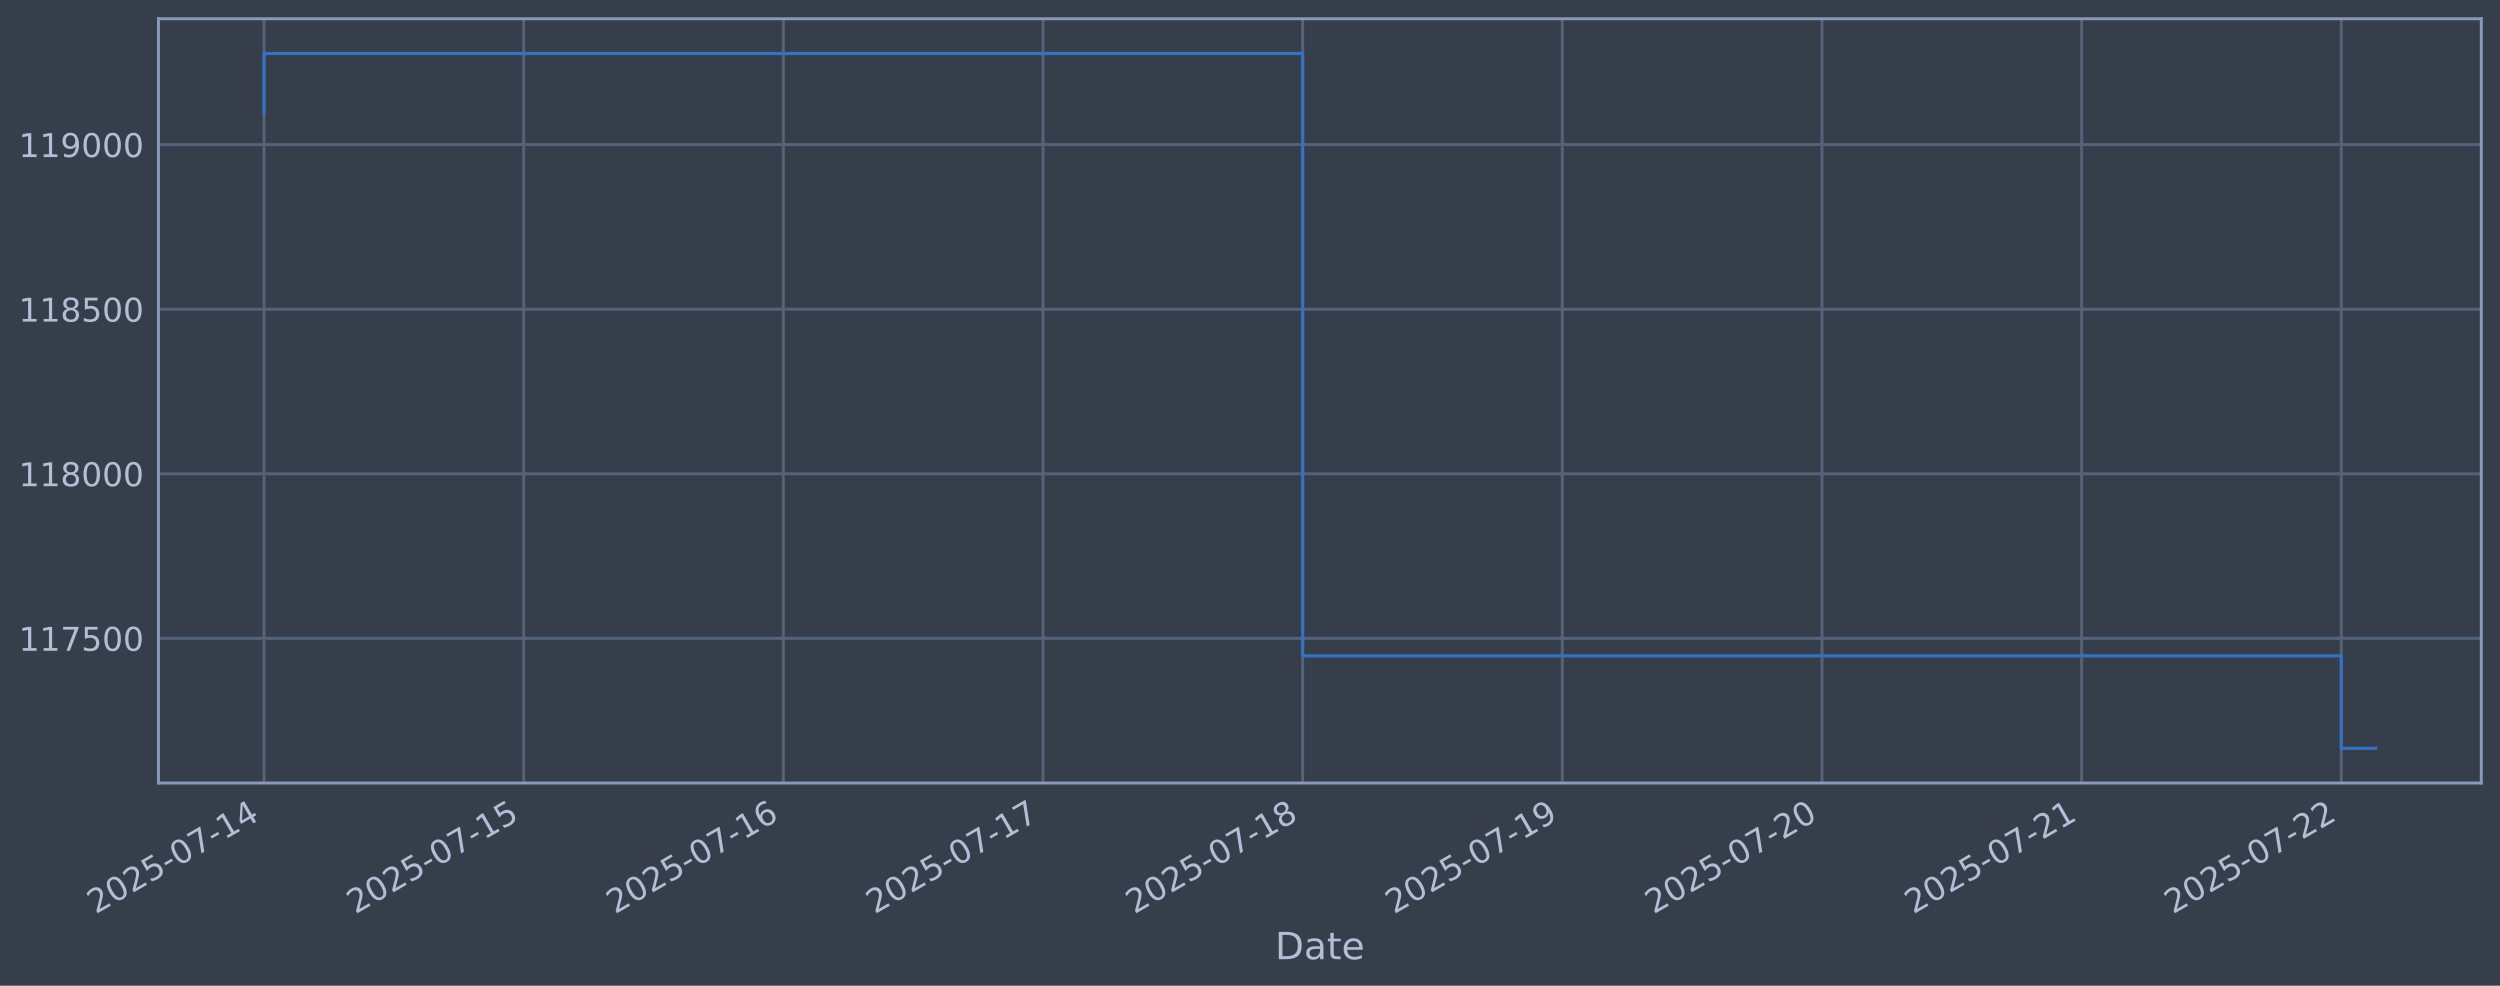
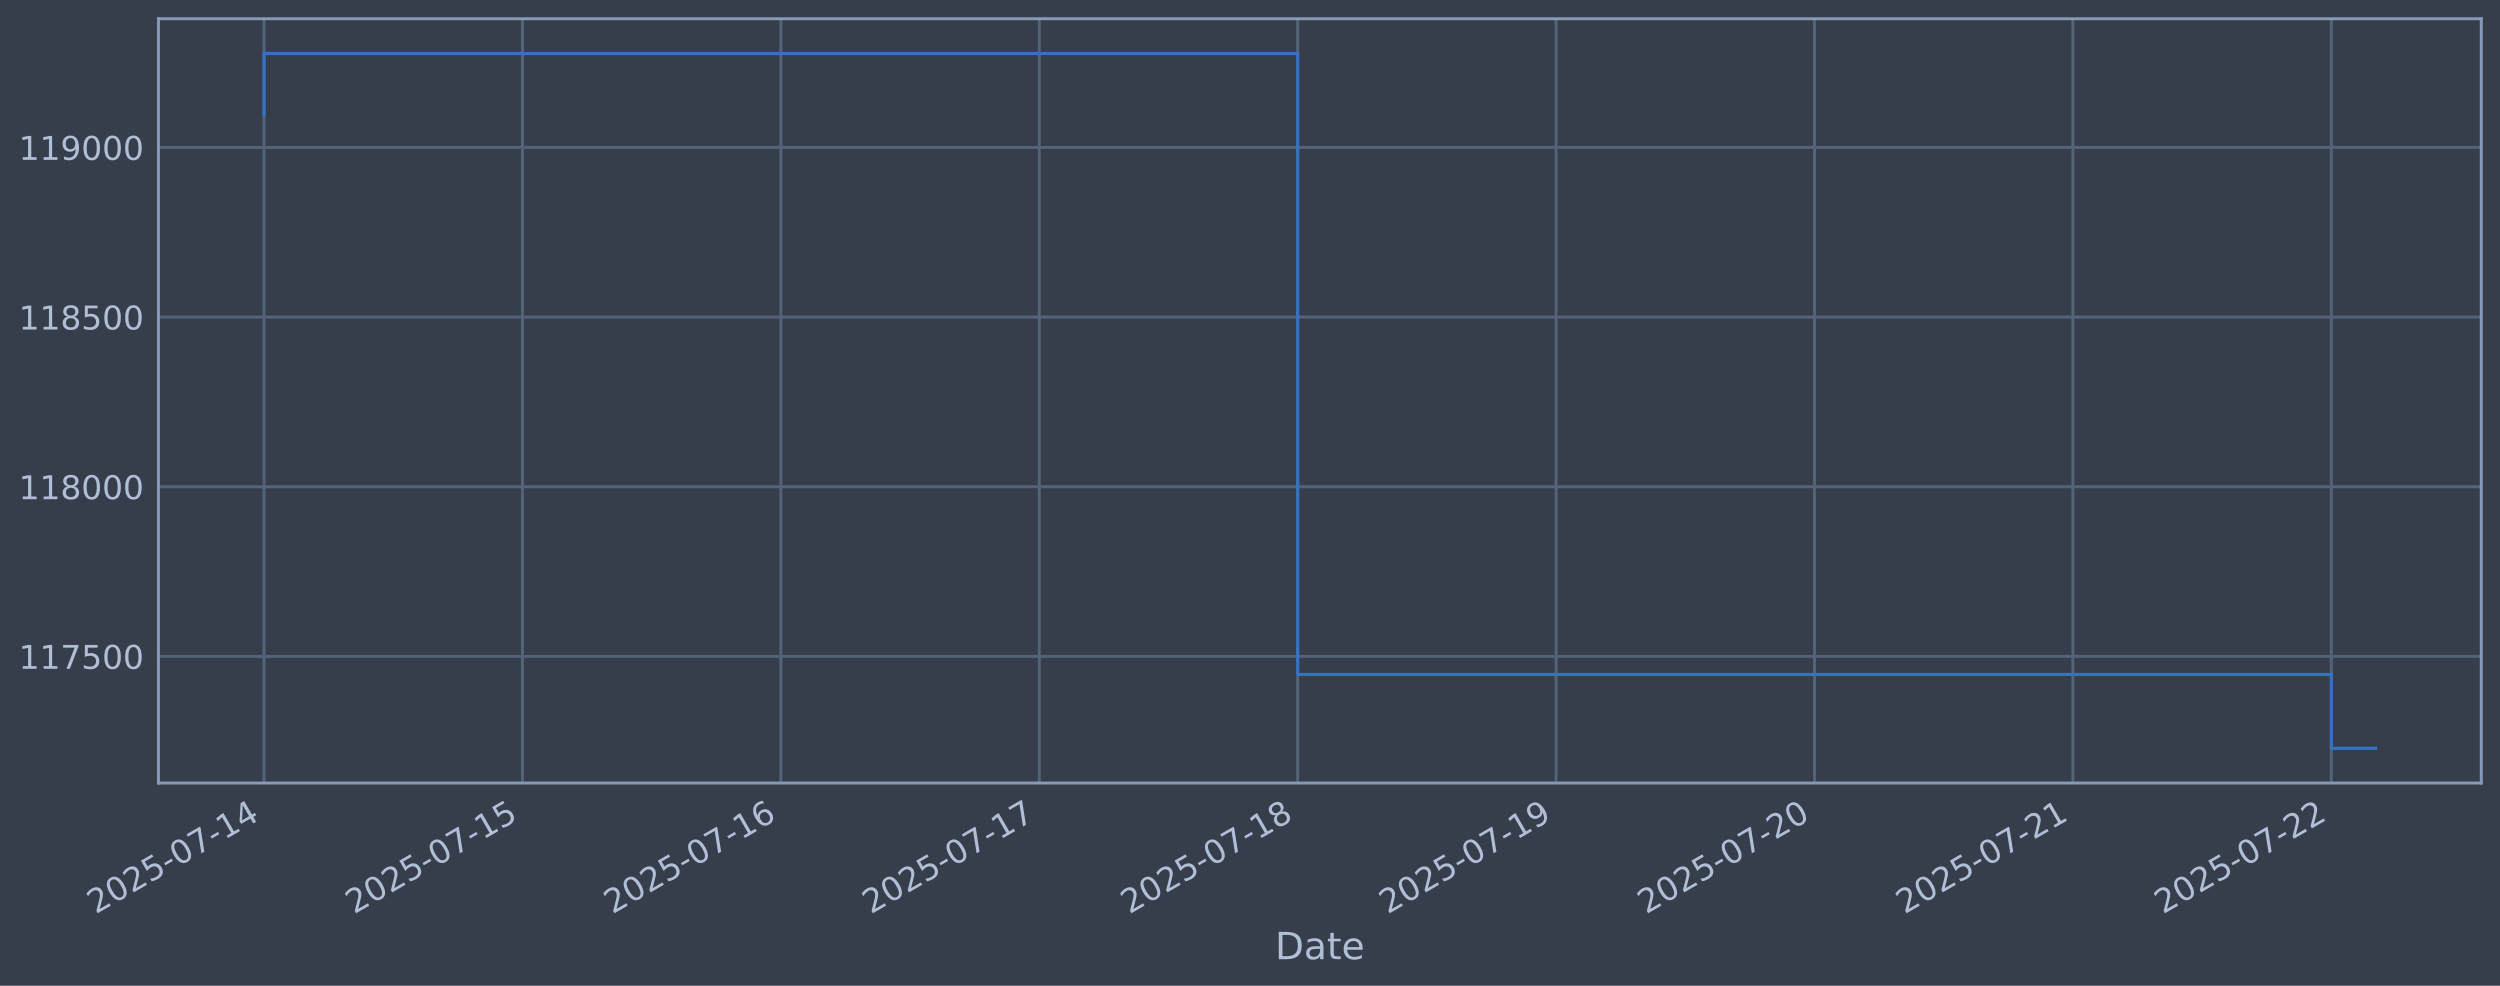
<svg xmlns="http://www.w3.org/2000/svg" xmlns:xlink="http://www.w3.org/1999/xlink" width="960.9pt" height="378.87pt" viewBox="0 0 960.9 378.87" version="1.1">
  <defs>
    <style type="text/css">*{stroke-linejoin: round; stroke-linecap: butt}</style>
  </defs>
  <g id="figure_1">
    <g id="patch_1">
      <path d="M 0 378.87  L 960.9 378.87  L 960.9 0  L 0 0  z " style="fill: #373e4b" />
    </g>
    <g id="axes_1">
      <g id="patch_2">
        <path d="M 60.901 300.96  L 953.701 300.96  L 953.701 7.2  L 60.901 7.2  z " style="fill: #373e4b" />
      </g>
      <g id="matplotlib.axis_1">
        <g id="xtick_1">
          <g id="line2d_1">
-             <path d="M 101.482 300.96  L 101.482 7.2  " clip-path="url(#pfafc6ba84d)" style="fill: none; stroke: #546379; stroke-width: 1.12; stroke-linecap: square" />
+             <path d="M 101.482 300.96  L 101.482 7.2  " clip-path="url(#p4a925be48a)" style="fill: none; stroke: #546379; stroke-width: 1.12; stroke-linecap: square" />
          </g>
          <g id="line2d_2" />
          <g id="text_1">
            <g style="fill: #b1bed6" transform="translate(36.75681 351.4642) rotate(-30) scale(0.126 -0.126)">
              <defs>
                <path id="DejaVuSans-32" d="M 1228 531  L 3431 531  L 3431 0  L 469 0  L 469 531  Q 828 903 1448 1529  Q 2069 2156 2228 2338  Q 2531 2678 2651 2914  Q 2772 3150 2772 3378  Q 2772 3750 2511 3984  Q 2250 4219 1831 4219  Q 1534 4219 1204 4116  Q 875 4013 500 3803  L 500 4441  Q 881 4594 1212 4672  Q 1544 4750 1819 4750  Q 2544 4750 2975 4387  Q 3406 4025 3406 3419  Q 3406 3131 3298 2873  Q 3191 2616 2906 2266  Q 2828 2175 2409 1742  Q 1991 1309 1228 531  z " transform="scale(0.015625)" />
                <path id="DejaVuSans-30" d="M 2034 4250  Q 1547 4250 1301 3770  Q 1056 3291 1056 2328  Q 1056 1369 1301 889  Q 1547 409 2034 409  Q 2525 409 2770 889  Q 3016 1369 3016 2328  Q 3016 3291 2770 3770  Q 2525 4250 2034 4250  z M 2034 4750  Q 2819 4750 3233 4129  Q 3647 3509 3647 2328  Q 3647 1150 3233 529  Q 2819 -91 2034 -91  Q 1250 -91 836 529  Q 422 1150 422 2328  Q 422 3509 836 4129  Q 1250 4750 2034 4750  z " transform="scale(0.015625)" />
                <path id="DejaVuSans-35" d="M 691 4666  L 3169 4666  L 3169 4134  L 1269 4134  L 1269 2991  Q 1406 3038 1543 3061  Q 1681 3084 1819 3084  Q 2600 3084 3056 2656  Q 3513 2228 3513 1497  Q 3513 744 3044 326  Q 2575 -91 1722 -91  Q 1428 -91 1123 -41  Q 819 9 494 109  L 494 744  Q 775 591 1075 516  Q 1375 441 1709 441  Q 2250 441 2565 725  Q 2881 1009 2881 1497  Q 2881 1984 2565 2268  Q 2250 2553 1709 2553  Q 1456 2553 1204 2497  Q 953 2441 691 2322  L 691 4666  z " transform="scale(0.015625)" />
                <path id="DejaVuSans-2d" d="M 313 2009  L 1997 2009  L 1997 1497  L 313 1497  L 313 2009  z " transform="scale(0.015625)" />
                <path id="DejaVuSans-37" d="M 525 4666  L 3525 4666  L 3525 4397  L 1831 0  L 1172 0  L 2766 4134  L 525 4134  L 525 4666  z " transform="scale(0.015625)" />
                <path id="DejaVuSans-31" d="M 794 531  L 1825 531  L 1825 4091  L 703 3866  L 703 4441  L 1819 4666  L 2450 4666  L 2450 531  L 3481 531  L 3481 0  L 794 0  L 794 531  z " transform="scale(0.015625)" />
                <path id="DejaVuSans-34" d="M 2419 4116  L 825 1625  L 2419 1625  L 2419 4116  z M 2253 4666  L 3047 4666  L 3047 1625  L 3713 1625  L 3713 1100  L 3047 1100  L 3047 0  L 2419 0  L 2419 1100  L 313 1100  L 313 1709  L 2253 4666  z " transform="scale(0.015625)" />
              </defs>
              <use xlink:href="#DejaVuSans-32" />
              <use xlink:href="#DejaVuSans-30" transform="translate(63.62305 0)" />
              <use xlink:href="#DejaVuSans-32" transform="translate(127.2461 0)" />
              <use xlink:href="#DejaVuSans-35" transform="translate(190.8691 0)" />
              <use xlink:href="#DejaVuSans-2d" transform="translate(254.4922 0)" />
              <use xlink:href="#DejaVuSans-30" transform="translate(290.5762 0)" />
              <use xlink:href="#DejaVuSans-37" transform="translate(354.1992 0)" />
              <use xlink:href="#DejaVuSans-2d" transform="translate(417.8223 0)" />
              <use xlink:href="#DejaVuSans-31" transform="translate(453.9062 0)" />
              <use xlink:href="#DejaVuSans-34" transform="translate(517.5293 0)" />
            </g>
          </g>
        </g>
        <g id="xtick_2">
          <g id="line2d_3">
-             <path d="M 201.283 300.96  L 201.283 7.2  " clip-path="url(#pfafc6ba84d)" style="fill: none; stroke: #546379; stroke-width: 1.12; stroke-linecap: square" />
+             <path d="M 200.805 300.96  L 200.805 7.2  " clip-path="url(#p4a925be48a)" style="fill: none; stroke: #546379; stroke-width: 1.12; stroke-linecap: square" />
          </g>
          <g id="line2d_4" />
          <g id="text_2">
-             <g style="fill: #b1bed6" transform="translate(136.5578 351.4642) rotate(-30) scale(0.126 -0.126)">
+             <g style="fill: #b1bed6" transform="translate(136.0796 351.4642) rotate(-30) scale(0.126 -0.126)">
              <use xlink:href="#DejaVuSans-32" />
              <use xlink:href="#DejaVuSans-30" transform="translate(63.62305 0)" />
              <use xlink:href="#DejaVuSans-32" transform="translate(127.2461 0)" />
              <use xlink:href="#DejaVuSans-35" transform="translate(190.8691 0)" />
              <use xlink:href="#DejaVuSans-2d" transform="translate(254.4922 0)" />
              <use xlink:href="#DejaVuSans-30" transform="translate(290.5762 0)" />
              <use xlink:href="#DejaVuSans-37" transform="translate(354.1992 0)" />
              <use xlink:href="#DejaVuSans-2d" transform="translate(417.8223 0)" />
              <use xlink:href="#DejaVuSans-31" transform="translate(453.9062 0)" />
              <use xlink:href="#DejaVuSans-35" transform="translate(517.5293 0)" />
            </g>
          </g>
        </g>
        <g id="xtick_3">
          <g id="line2d_5">
-             <path d="M 301.084 300.96  L 301.084 7.2  " clip-path="url(#pfafc6ba84d)" style="fill: none; stroke: #546379; stroke-width: 1.12; stroke-linecap: square" />
+             <path d="M 300.128 300.96  L 300.128 7.2  " clip-path="url(#p4a925be48a)" style="fill: none; stroke: #546379; stroke-width: 1.12; stroke-linecap: square" />
          </g>
          <g id="line2d_6" />
          <g id="text_3">
-             <g style="fill: #b1bed6" transform="translate(236.3589 351.4642) rotate(-30) scale(0.126 -0.126)">
+             <g style="fill: #b1bed6" transform="translate(235.4024 351.4642) rotate(-30) scale(0.126 -0.126)">
              <defs>
                <path id="DejaVuSans-36" d="M 2113 2584  Q 1688 2584 1439 2293  Q 1191 2003 1191 1497  Q 1191 994 1439 701  Q 1688 409 2113 409  Q 2538 409 2786 701  Q 3034 994 3034 1497  Q 3034 2003 2786 2293  Q 2538 2584 2113 2584  z M 3366 4563  L 3366 3988  Q 3128 4100 2886 4159  Q 2644 4219 2406 4219  Q 1781 4219 1451 3797  Q 1122 3375 1075 2522  Q 1259 2794 1537 2939  Q 1816 3084 2150 3084  Q 2853 3084 3261 2657  Q 3669 2231 3669 1497  Q 3669 778 3244 343  Q 2819 -91 2113 -91  Q 1303 -91 875 529  Q 447 1150 447 2328  Q 447 3434 972 4092  Q 1497 4750 2381 4750  Q 2619 4750 2861 4703  Q 3103 4656 3366 4563  z " transform="scale(0.015625)" />
              </defs>
              <use xlink:href="#DejaVuSans-32" />
              <use xlink:href="#DejaVuSans-30" transform="translate(63.62305 0)" />
              <use xlink:href="#DejaVuSans-32" transform="translate(127.2461 0)" />
              <use xlink:href="#DejaVuSans-35" transform="translate(190.8691 0)" />
              <use xlink:href="#DejaVuSans-2d" transform="translate(254.4922 0)" />
              <use xlink:href="#DejaVuSans-30" transform="translate(290.5762 0)" />
              <use xlink:href="#DejaVuSans-37" transform="translate(354.1992 0)" />
              <use xlink:href="#DejaVuSans-2d" transform="translate(417.8223 0)" />
              <use xlink:href="#DejaVuSans-31" transform="translate(453.9062 0)" />
              <use xlink:href="#DejaVuSans-36" transform="translate(517.5293 0)" />
            </g>
          </g>
        </g>
        <g id="xtick_4">
          <g id="line2d_7">
-             <path d="M 400.885 300.96  L 400.885 7.2  " clip-path="url(#pfafc6ba84d)" style="fill: none; stroke: #546379; stroke-width: 1.12; stroke-linecap: square" />
+             <path d="M 399.451 300.96  L 399.451 7.2  " clip-path="url(#p4a925be48a)" style="fill: none; stroke: #546379; stroke-width: 1.12; stroke-linecap: square" />
          </g>
          <g id="line2d_8" />
          <g id="text_4">
-             <g style="fill: #b1bed6" transform="translate(336.1599 351.4642) rotate(-30) scale(0.126 -0.126)">
+             <g style="fill: #b1bed6" transform="translate(334.7252 351.4642) rotate(-30) scale(0.126 -0.126)">
              <use xlink:href="#DejaVuSans-32" />
              <use xlink:href="#DejaVuSans-30" transform="translate(63.62305 0)" />
              <use xlink:href="#DejaVuSans-32" transform="translate(127.2461 0)" />
              <use xlink:href="#DejaVuSans-35" transform="translate(190.8691 0)" />
              <use xlink:href="#DejaVuSans-2d" transform="translate(254.4922 0)" />
              <use xlink:href="#DejaVuSans-30" transform="translate(290.5762 0)" />
              <use xlink:href="#DejaVuSans-37" transform="translate(354.1992 0)" />
              <use xlink:href="#DejaVuSans-2d" transform="translate(417.8223 0)" />
              <use xlink:href="#DejaVuSans-31" transform="translate(453.9062 0)" />
              <use xlink:href="#DejaVuSans-37" transform="translate(517.5293 0)" />
            </g>
          </g>
        </g>
        <g id="xtick_5">
          <g id="line2d_9">
-             <path d="M 500.686 300.96  L 500.686 7.2  " clip-path="url(#pfafc6ba84d)" style="fill: none; stroke: #546379; stroke-width: 1.12; stroke-linecap: square" />
+             <path d="M 498.774 300.96  L 498.774 7.2  " clip-path="url(#p4a925be48a)" style="fill: none; stroke: #546379; stroke-width: 1.12; stroke-linecap: square" />
          </g>
          <g id="line2d_10" />
          <g id="text_5">
-             <g style="fill: #b1bed6" transform="translate(435.961 351.4642) rotate(-30) scale(0.126 -0.126)">
+             <g style="fill: #b1bed6" transform="translate(434.0481 351.4642) rotate(-30) scale(0.126 -0.126)">
              <defs>
                <path id="DejaVuSans-38" d="M 2034 2216  Q 1584 2216 1326 1975  Q 1069 1734 1069 1313  Q 1069 891 1326 650  Q 1584 409 2034 409  Q 2484 409 2743 651  Q 3003 894 3003 1313  Q 3003 1734 2745 1975  Q 2488 2216 2034 2216  z M 1403 2484  Q 997 2584 770 2862  Q 544 3141 544 3541  Q 544 4100 942 4425  Q 1341 4750 2034 4750  Q 2731 4750 3128 4425  Q 3525 4100 3525 3541  Q 3525 3141 3298 2862  Q 3072 2584 2669 2484  Q 3125 2378 3379 2068  Q 3634 1759 3634 1313  Q 3634 634 3220 271  Q 2806 -91 2034 -91  Q 1263 -91 848 271  Q 434 634 434 1313  Q 434 1759 690 2068  Q 947 2378 1403 2484  z M 1172 3481  Q 1172 3119 1398 2916  Q 1625 2713 2034 2713  Q 2441 2713 2670 2916  Q 2900 3119 2900 3481  Q 2900 3844 2670 4047  Q 2441 4250 2034 4250  Q 1625 4250 1398 4047  Q 1172 3844 1172 3481  z " transform="scale(0.015625)" />
              </defs>
              <use xlink:href="#DejaVuSans-32" />
              <use xlink:href="#DejaVuSans-30" transform="translate(63.62305 0)" />
              <use xlink:href="#DejaVuSans-32" transform="translate(127.2461 0)" />
              <use xlink:href="#DejaVuSans-35" transform="translate(190.8691 0)" />
              <use xlink:href="#DejaVuSans-2d" transform="translate(254.4922 0)" />
              <use xlink:href="#DejaVuSans-30" transform="translate(290.5762 0)" />
              <use xlink:href="#DejaVuSans-37" transform="translate(354.1992 0)" />
              <use xlink:href="#DejaVuSans-2d" transform="translate(417.8223 0)" />
              <use xlink:href="#DejaVuSans-31" transform="translate(453.9062 0)" />
              <use xlink:href="#DejaVuSans-38" transform="translate(517.5293 0)" />
            </g>
          </g>
        </g>
        <g id="xtick_6">
          <g id="line2d_11">
-             <path d="M 600.488 300.96  L 600.488 7.2  " clip-path="url(#pfafc6ba84d)" style="fill: none; stroke: #546379; stroke-width: 1.12; stroke-linecap: square" />
+             <path d="M 598.096 300.96  L 598.096 7.2  " clip-path="url(#p4a925be48a)" style="fill: none; stroke: #546379; stroke-width: 1.12; stroke-linecap: square" />
          </g>
          <g id="line2d_12" />
          <g id="text_6">
-             <g style="fill: #b1bed6" transform="translate(535.762 351.4642) rotate(-30) scale(0.126 -0.126)">
+             <g style="fill: #b1bed6" transform="translate(533.3709 351.4642) rotate(-30) scale(0.126 -0.126)">
              <defs>
                <path id="DejaVuSans-39" d="M 703 97  L 703 672  Q 941 559 1184 500  Q 1428 441 1663 441  Q 2288 441 2617 861  Q 2947 1281 2994 2138  Q 2813 1869 2534 1725  Q 2256 1581 1919 1581  Q 1219 1581 811 2004  Q 403 2428 403 3163  Q 403 3881 828 4315  Q 1253 4750 1959 4750  Q 2769 4750 3195 4129  Q 3622 3509 3622 2328  Q 3622 1225 3098 567  Q 2575 -91 1691 -91  Q 1453 -91 1209 -44  Q 966 3 703 97  z M 1959 2075  Q 2384 2075 2632 2365  Q 2881 2656 2881 3163  Q 2881 3666 2632 3958  Q 2384 4250 1959 4250  Q 1534 4250 1286 3958  Q 1038 3666 1038 3163  Q 1038 2656 1286 2365  Q 1534 2075 1959 2075  z " transform="scale(0.015625)" />
              </defs>
              <use xlink:href="#DejaVuSans-32" />
              <use xlink:href="#DejaVuSans-30" transform="translate(63.62305 0)" />
              <use xlink:href="#DejaVuSans-32" transform="translate(127.2461 0)" />
              <use xlink:href="#DejaVuSans-35" transform="translate(190.8691 0)" />
              <use xlink:href="#DejaVuSans-2d" transform="translate(254.4922 0)" />
              <use xlink:href="#DejaVuSans-30" transform="translate(290.5762 0)" />
              <use xlink:href="#DejaVuSans-37" transform="translate(354.1992 0)" />
              <use xlink:href="#DejaVuSans-2d" transform="translate(417.8223 0)" />
              <use xlink:href="#DejaVuSans-31" transform="translate(453.9062 0)" />
              <use xlink:href="#DejaVuSans-39" transform="translate(517.5293 0)" />
            </g>
          </g>
        </g>
        <g id="xtick_7">
          <g id="line2d_13">
-             <path d="M 700.289 300.96  L 700.289 7.2  " clip-path="url(#pfafc6ba84d)" style="fill: none; stroke: #546379; stroke-width: 1.12; stroke-linecap: square" />
+             <path d="M 697.419 300.96  L 697.419 7.2  " clip-path="url(#p4a925be48a)" style="fill: none; stroke: #546379; stroke-width: 1.12; stroke-linecap: square" />
          </g>
          <g id="line2d_14" />
          <g id="text_7">
-             <g style="fill: #b1bed6" transform="translate(635.563 351.4642) rotate(-30) scale(0.126 -0.126)">
+             <g style="fill: #b1bed6" transform="translate(632.6937 351.4642) rotate(-30) scale(0.126 -0.126)">
              <use xlink:href="#DejaVuSans-32" />
              <use xlink:href="#DejaVuSans-30" transform="translate(63.62305 0)" />
              <use xlink:href="#DejaVuSans-32" transform="translate(127.2461 0)" />
              <use xlink:href="#DejaVuSans-35" transform="translate(190.8691 0)" />
              <use xlink:href="#DejaVuSans-2d" transform="translate(254.4922 0)" />
              <use xlink:href="#DejaVuSans-30" transform="translate(290.5762 0)" />
              <use xlink:href="#DejaVuSans-37" transform="translate(354.1992 0)" />
              <use xlink:href="#DejaVuSans-2d" transform="translate(417.8223 0)" />
              <use xlink:href="#DejaVuSans-32" transform="translate(453.9062 0)" />
              <use xlink:href="#DejaVuSans-30" transform="translate(517.5293 0)" />
            </g>
          </g>
        </g>
        <g id="xtick_8">
          <g id="line2d_15">
-             <path d="M 800.09 300.96  L 800.09 7.2  " clip-path="url(#pfafc6ba84d)" style="fill: none; stroke: #546379; stroke-width: 1.12; stroke-linecap: square" />
+             <path d="M 796.742 300.96  L 796.742 7.2  " clip-path="url(#p4a925be48a)" style="fill: none; stroke: #546379; stroke-width: 1.12; stroke-linecap: square" />
          </g>
          <g id="line2d_16" />
          <g id="text_8">
-             <g style="fill: #b1bed6" transform="translate(735.3641 351.4642) rotate(-30) scale(0.126 -0.126)">
+             <g style="fill: #b1bed6" transform="translate(732.0165 351.4642) rotate(-30) scale(0.126 -0.126)">
              <use xlink:href="#DejaVuSans-32" />
              <use xlink:href="#DejaVuSans-30" transform="translate(63.62305 0)" />
              <use xlink:href="#DejaVuSans-32" transform="translate(127.2461 0)" />
              <use xlink:href="#DejaVuSans-35" transform="translate(190.8691 0)" />
              <use xlink:href="#DejaVuSans-2d" transform="translate(254.4922 0)" />
              <use xlink:href="#DejaVuSans-30" transform="translate(290.5762 0)" />
              <use xlink:href="#DejaVuSans-37" transform="translate(354.1992 0)" />
              <use xlink:href="#DejaVuSans-2d" transform="translate(417.8223 0)" />
              <use xlink:href="#DejaVuSans-32" transform="translate(453.9062 0)" />
              <use xlink:href="#DejaVuSans-31" transform="translate(517.5293 0)" />
            </g>
          </g>
        </g>
        <g id="xtick_9">
          <g id="line2d_17">
-             <path d="M 899.891 300.96  L 899.891 7.2  " clip-path="url(#pfafc6ba84d)" style="fill: none; stroke: #546379; stroke-width: 1.12; stroke-linecap: square" />
+             <path d="M 896.065 300.96  L 896.065 7.2  " clip-path="url(#p4a925be48a)" style="fill: none; stroke: #546379; stroke-width: 1.12; stroke-linecap: square" />
          </g>
          <g id="line2d_18" />
          <g id="text_9">
-             <g style="fill: #b1bed6" transform="translate(835.1651 351.4642) rotate(-30) scale(0.126 -0.126)">
+             <g style="fill: #b1bed6" transform="translate(831.3393 351.4642) rotate(-30) scale(0.126 -0.126)">
              <use xlink:href="#DejaVuSans-32" />
              <use xlink:href="#DejaVuSans-30" transform="translate(63.62305 0)" />
              <use xlink:href="#DejaVuSans-32" transform="translate(127.2461 0)" />
              <use xlink:href="#DejaVuSans-35" transform="translate(190.8691 0)" />
              <use xlink:href="#DejaVuSans-2d" transform="translate(254.4922 0)" />
              <use xlink:href="#DejaVuSans-30" transform="translate(290.5762 0)" />
              <use xlink:href="#DejaVuSans-37" transform="translate(354.1992 0)" />
              <use xlink:href="#DejaVuSans-2d" transform="translate(417.8223 0)" />
              <use xlink:href="#DejaVuSans-32" transform="translate(453.9062 0)" />
              <use xlink:href="#DejaVuSans-32" transform="translate(517.5293 0)" />
            </g>
          </g>
        </g>
        <g id="text_10">
          <g style="fill: #b1bed6" transform="translate(490.0914 368.6753) scale(0.144 -0.144)">
            <defs>
              <path id="DejaVuSans-44" d="M 1259 4147  L 1259 519  L 2022 519  Q 2988 519 3436 956  Q 3884 1394 3884 2338  Q 3884 3275 3436 3711  Q 2988 4147 2022 4147  L 1259 4147  z M 628 4666  L 1925 4666  Q 3281 4666 3915 4102  Q 4550 3538 4550 2338  Q 4550 1131 3912 565  Q 3275 0 1925 0  L 628 0  L 628 4666  z " transform="scale(0.015625)" />
              <path id="DejaVuSans-61" d="M 2194 1759  Q 1497 1759 1228 1600  Q 959 1441 959 1056  Q 959 750 1161 570  Q 1363 391 1709 391  Q 2188 391 2477 730  Q 2766 1069 2766 1631  L 2766 1759  L 2194 1759  z M 3341 1997  L 3341 0  L 2766 0  L 2766 531  Q 2569 213 2275 61  Q 1981 -91 1556 -91  Q 1019 -91 701 211  Q 384 513 384 1019  Q 384 1609 779 1909  Q 1175 2209 1959 2209  L 2766 2209  L 2766 2266  Q 2766 2663 2505 2880  Q 2244 3097 1772 3097  Q 1472 3097 1187 3025  Q 903 2953 641 2809  L 641 3341  Q 956 3463 1253 3523  Q 1550 3584 1831 3584  Q 2591 3584 2966 3190  Q 3341 2797 3341 1997  z " transform="scale(0.015625)" />
              <path id="DejaVuSans-74" d="M 1172 4494  L 1172 3500  L 2356 3500  L 2356 3053  L 1172 3053  L 1172 1153  Q 1172 725 1289 603  Q 1406 481 1766 481  L 2356 481  L 2356 0  L 1766 0  Q 1100 0 847 248  Q 594 497 594 1153  L 594 3053  L 172 3053  L 172 3500  L 594 3500  L 594 4494  L 1172 4494  z " transform="scale(0.015625)" />
              <path id="DejaVuSans-65" d="M 3597 1894  L 3597 1613  L 953 1613  Q 991 1019 1311 708  Q 1631 397 2203 397  Q 2534 397 2845 478  Q 3156 559 3463 722  L 3463 178  Q 3153 47 2828 -22  Q 2503 -91 2169 -91  Q 1331 -91 842 396  Q 353 884 353 1716  Q 353 2575 817 3079  Q 1281 3584 2069 3584  Q 2775 3584 3186 3129  Q 3597 2675 3597 1894  z M 3022 2063  Q 3016 2534 2758 2815  Q 2500 3097 2075 3097  Q 1594 3097 1305 2825  Q 1016 2553 972 2059  L 3022 2063  z " transform="scale(0.015625)" />
            </defs>
            <use xlink:href="#DejaVuSans-44" />
            <use xlink:href="#DejaVuSans-61" transform="translate(77.00195 0)" />
            <use xlink:href="#DejaVuSans-74" transform="translate(138.2812 0)" />
            <use xlink:href="#DejaVuSans-65" transform="translate(177.4902 0)" />
          </g>
        </g>
      </g>
      <g id="matplotlib.axis_2">
        <g id="ytick_1">
          <g id="line2d_19">
-             <path d="M 60.901 245.35  L 953.701 245.35  " clip-path="url(#pfafc6ba84d)" style="fill: none; stroke: #546379; stroke-width: 1.12; stroke-linecap: square" />
+             <path d="M 60.901 252.284  L 953.701 252.284  " clip-path="url(#p4a925be48a)" style="fill: none; stroke: #546379; stroke-width: 1.12; stroke-linecap: square" />
          </g>
          <g id="line2d_20" />
          <g id="text_11">
-             <g style="fill: #b1bed6" transform="translate(7.2 250.1371) scale(0.126 -0.126)">
+             <g style="fill: #b1bed6" transform="translate(7.2 257.0714) scale(0.126 -0.126)">
              <use xlink:href="#DejaVuSans-31" />
              <use xlink:href="#DejaVuSans-31" transform="translate(63.62305 0)" />
              <use xlink:href="#DejaVuSans-37" transform="translate(127.2461 0)" />
              <use xlink:href="#DejaVuSans-35" transform="translate(190.8691 0)" />
              <use xlink:href="#DejaVuSans-30" transform="translate(254.4922 0)" />
              <use xlink:href="#DejaVuSans-30" transform="translate(318.1152 0)" />
            </g>
          </g>
        </g>
        <g id="ytick_2">
          <g id="line2d_21">
-             <path d="M 60.901 182.093  L 953.701 182.093  " clip-path="url(#pfafc6ba84d)" style="fill: none; stroke: #546379; stroke-width: 1.12; stroke-linecap: square" />
+             <path d="M 60.901 187.076  L 953.701 187.076  " clip-path="url(#p4a925be48a)" style="fill: none; stroke: #546379; stroke-width: 1.12; stroke-linecap: square" />
          </g>
          <g id="line2d_22" />
          <g id="text_12">
-             <g style="fill: #b1bed6" transform="translate(7.2 186.8799) scale(0.126 -0.126)">
+             <g style="fill: #b1bed6" transform="translate(7.2 191.8628) scale(0.126 -0.126)">
              <use xlink:href="#DejaVuSans-31" />
              <use xlink:href="#DejaVuSans-31" transform="translate(63.62305 0)" />
              <use xlink:href="#DejaVuSans-38" transform="translate(127.2461 0)" />
              <use xlink:href="#DejaVuSans-30" transform="translate(190.8691 0)" />
              <use xlink:href="#DejaVuSans-30" transform="translate(254.4922 0)" />
              <use xlink:href="#DejaVuSans-30" transform="translate(318.1152 0)" />
            </g>
          </g>
        </g>
        <g id="ytick_3">
          <g id="line2d_23">
-             <path d="M 60.901 118.836  L 953.701 118.836  " clip-path="url(#pfafc6ba84d)" style="fill: none; stroke: #546379; stroke-width: 1.12; stroke-linecap: square" />
+             <path d="M 60.901 121.867  L 953.701 121.867  " clip-path="url(#p4a925be48a)" style="fill: none; stroke: #546379; stroke-width: 1.12; stroke-linecap: square" />
          </g>
          <g id="line2d_24" />
          <g id="text_13">
-             <g style="fill: #b1bed6" transform="translate(7.2 123.6226) scale(0.126 -0.126)">
+             <g style="fill: #b1bed6" transform="translate(7.2 126.6543) scale(0.126 -0.126)">
              <use xlink:href="#DejaVuSans-31" />
              <use xlink:href="#DejaVuSans-31" transform="translate(63.62305 0)" />
              <use xlink:href="#DejaVuSans-38" transform="translate(127.2461 0)" />
              <use xlink:href="#DejaVuSans-35" transform="translate(190.8691 0)" />
              <use xlink:href="#DejaVuSans-30" transform="translate(254.4922 0)" />
              <use xlink:href="#DejaVuSans-30" transform="translate(318.1152 0)" />
            </g>
          </g>
        </g>
        <g id="ytick_4">
          <g id="line2d_25">
-             <path d="M 60.901 55.578  L 953.701 55.578  " clip-path="url(#pfafc6ba84d)" style="fill: none; stroke: #546379; stroke-width: 1.12; stroke-linecap: square" />
+             <path d="M 60.901 56.659  L 953.701 56.659  " clip-path="url(#p4a925be48a)" style="fill: none; stroke: #546379; stroke-width: 1.12; stroke-linecap: square" />
          </g>
          <g id="line2d_26" />
          <g id="text_14">
-             <g style="fill: #b1bed6" transform="translate(7.2 60.3653) scale(0.126 -0.126)">
+             <g style="fill: #b1bed6" transform="translate(7.2 61.44572) scale(0.126 -0.126)">
              <use xlink:href="#DejaVuSans-31" />
              <use xlink:href="#DejaVuSans-31" transform="translate(63.62305 0)" />
              <use xlink:href="#DejaVuSans-39" transform="translate(127.2461 0)" />
              <use xlink:href="#DejaVuSans-30" transform="translate(190.8691 0)" />
              <use xlink:href="#DejaVuSans-30" transform="translate(254.4922 0)" />
              <use xlink:href="#DejaVuSans-30" transform="translate(318.1152 0)" />
            </g>
          </g>
        </g>
      </g>
      <g id="line2d_27">
-         <path d="M 101.482 43.51  L 101.482 20.553  L 500.686 20.553  L 500.686 252.082  L 899.891 252.082  L 899.891 287.607  L 913.119 287.607  " clip-path="url(#pfafc6ba84d)" style="fill: none; stroke: #3572c6; stroke-width: 1.2; stroke-linecap: square" />
+         <path d="M 101.482 44.218  L 101.482 20.553  L 498.774 20.553  L 498.774 259.224  L 896.065 259.224  L 896.065 287.607  L 913.119 287.607  " clip-path="url(#p4a925be48a)" style="fill: none; stroke: #3572c6; stroke-width: 1.2; stroke-linecap: square" />
      </g>
      <g id="patch_3">
        <path d="M 60.901 300.96  L 60.901 7.2  " style="fill: none; stroke: #899ab8; stroke-width: 1.12; stroke-linejoin: miter; stroke-linecap: square" />
      </g>
      <g id="patch_4">
        <path d="M 953.701 300.96  L 953.701 7.2  " style="fill: none; stroke: #899ab8; stroke-width: 1.12; stroke-linejoin: miter; stroke-linecap: square" />
      </g>
      <g id="patch_5">
        <path d="M 60.901 300.96  L 953.701 300.96  " style="fill: none; stroke: #899ab8; stroke-width: 1.12; stroke-linejoin: miter; stroke-linecap: square" />
      </g>
      <g id="patch_6">
        <path d="M 60.901 7.2  L 953.701 7.2  " style="fill: none; stroke: #899ab8; stroke-width: 1.12; stroke-linejoin: miter; stroke-linecap: square" />
      </g>
    </g>
  </g>
  <defs>
-     <clipPath id="pfafc6ba84d">
+     <clipPath id="p4a925be48a">
      <rect x="60.901" y="7.2" width="892.8" height="293.76" />
    </clipPath>
  </defs>
</svg>
